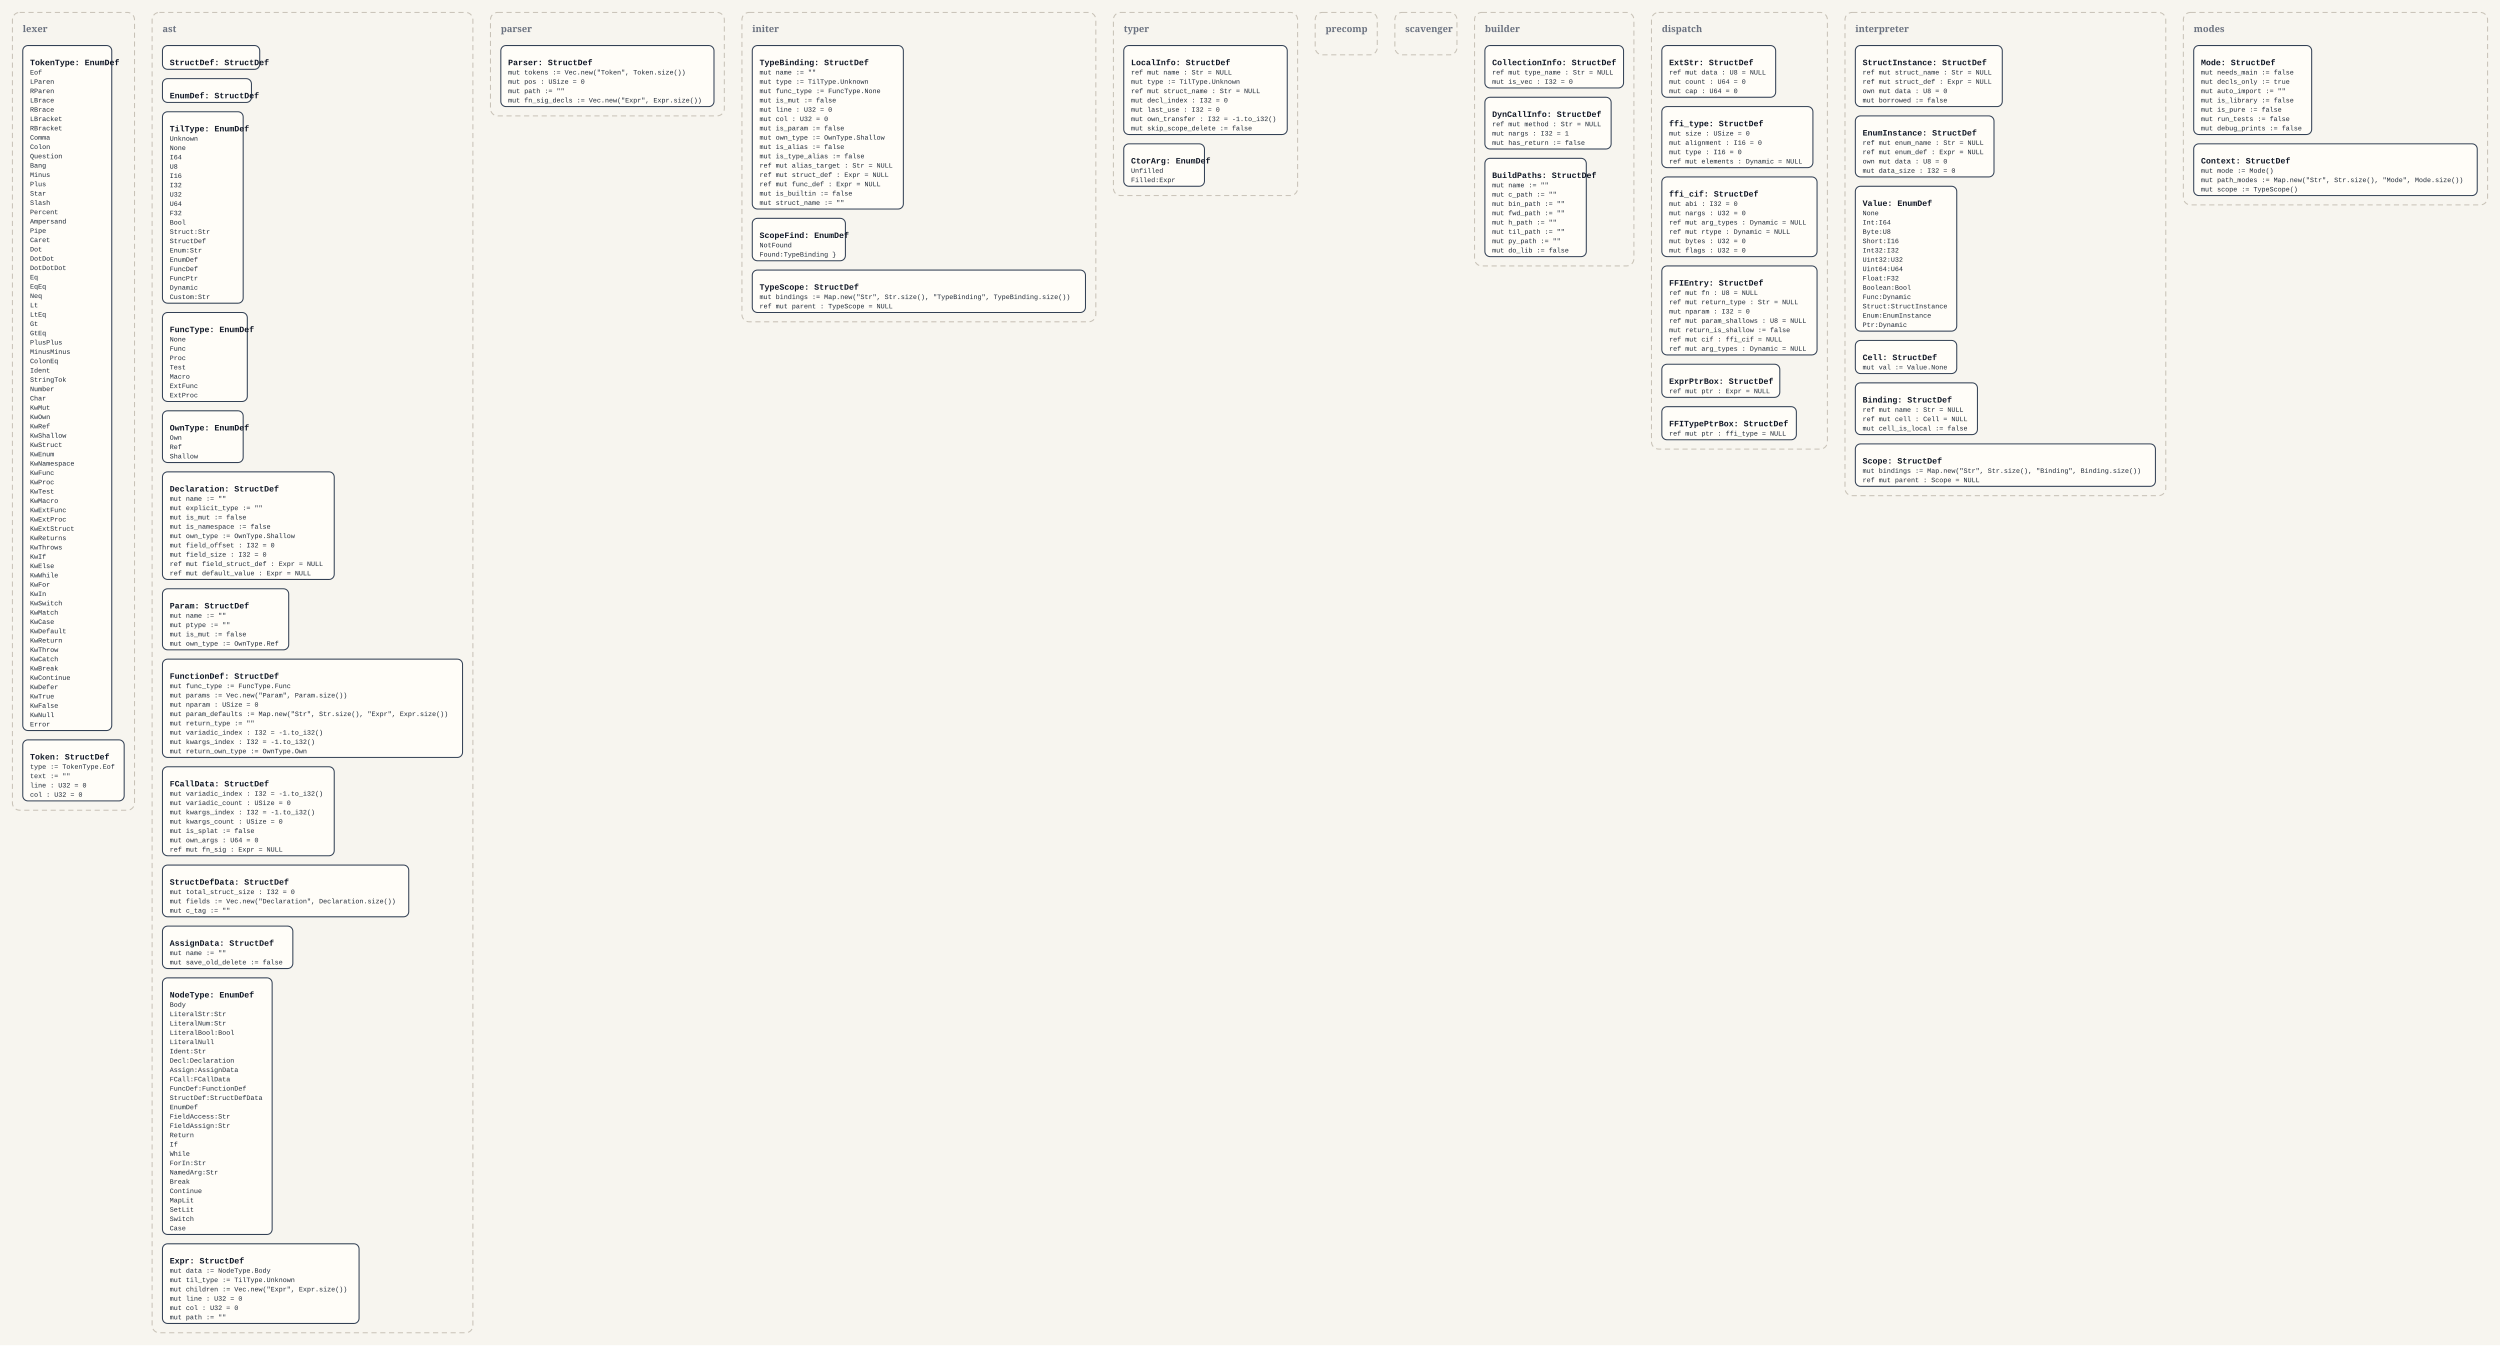
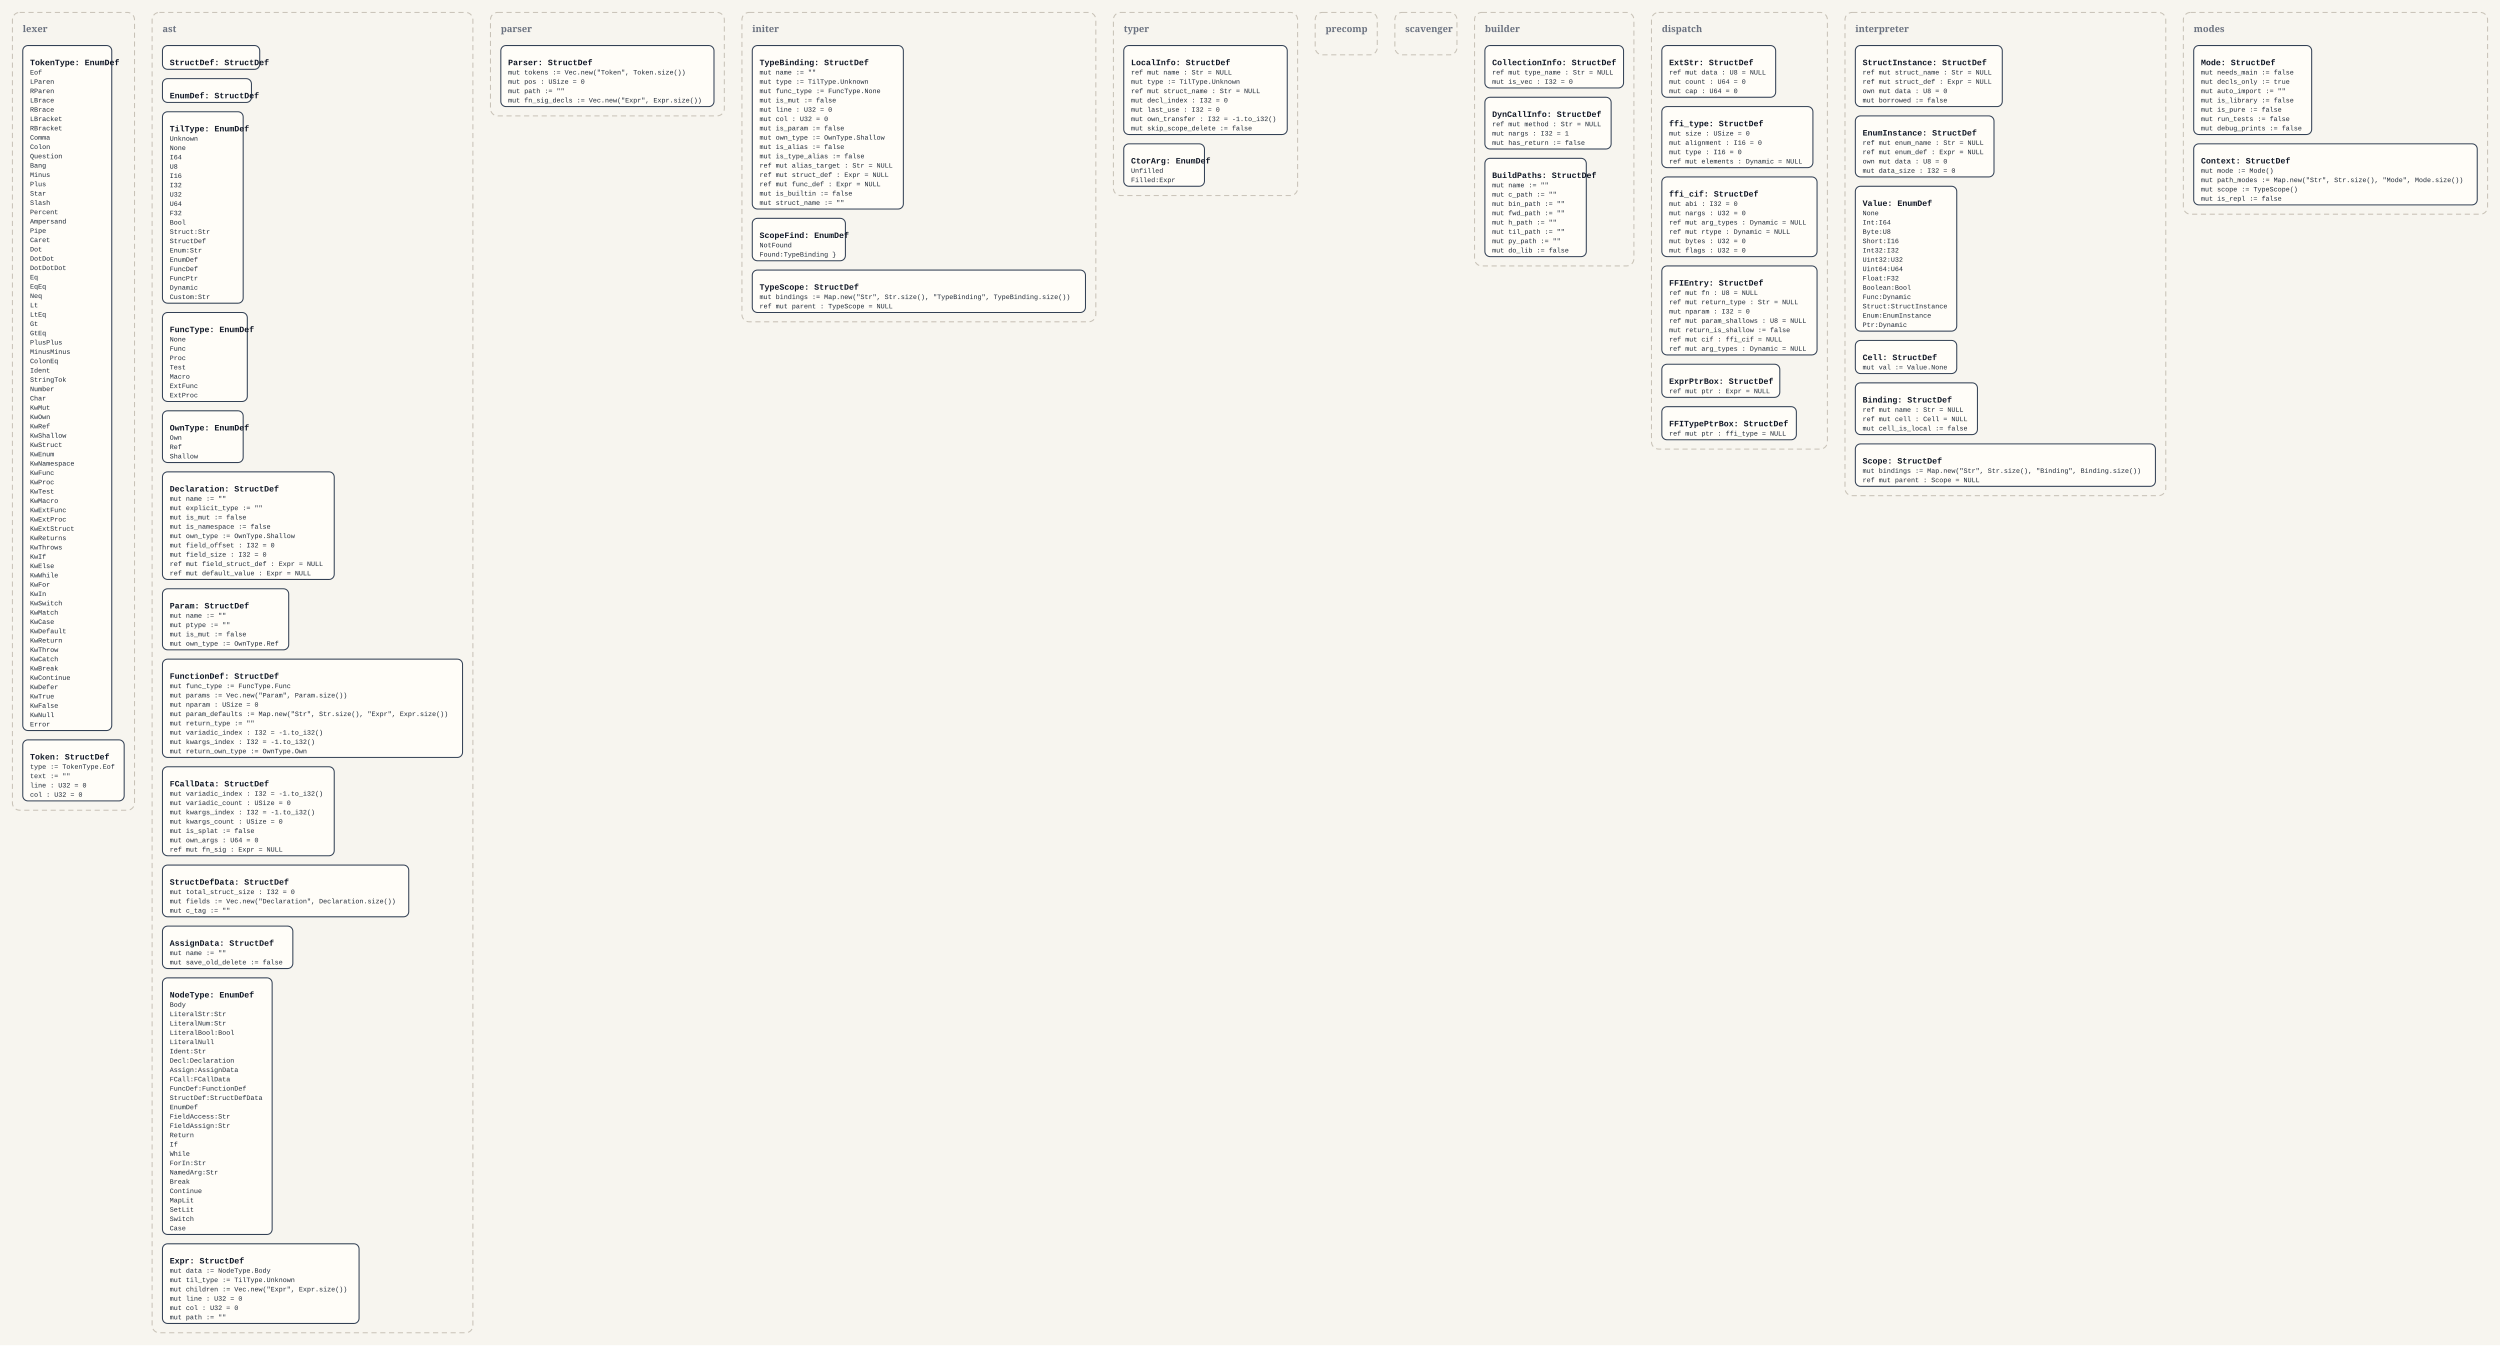
<svg xmlns="http://www.w3.org/2000/svg" width="4832" height="2600" viewBox="0 0 4832 2600">
  <defs>
    <style>
      .bg { fill: #f7f5ef; }
      .panel { fill: none; stroke: #c8c2b7; stroke-width: 2; stroke-dasharray: 10 7; }
      .panel-label { font: 700 18px Georgia, serif; fill: #6b7280; }
      .box { fill: #fffdf8; stroke: #334155; stroke-width: 2; }
      .title { font: 700 16px 'Courier New', monospace; fill: #111827; }
      .line { font: 13px 'Courier New', monospace; fill: #1f2937; }
    </style>
  </defs>
  <rect class="bg" x="0" y="0" width="4832" height="2600" />
  <rect x="24" y="24" width="236" height="1542" rx="14" ry="14" class="panel" />
  <text x="44" y="62" class="panel-label">lexer</text>
  <rect x="44" y="88" width="172" height="1324" rx="10" ry="10" class="box" />
  <text x="58" y="126" class="title">TokenType: EnumDef</text>
  <text x="58" y="144" class="line">Eof</text>
  <text x="58" y="162" class="line">LParen</text>
  <text x="58" y="180" class="line">RParen</text>
  <text x="58" y="198" class="line">LBrace</text>
  <text x="58" y="216" class="line">RBrace</text>
  <text x="58" y="234" class="line">LBracket</text>
  <text x="58" y="252" class="line">RBracket</text>
  <text x="58" y="270" class="line">Comma</text>
  <text x="58" y="288" class="line">Colon</text>
  <text x="58" y="306" class="line">Question</text>
  <text x="58" y="324" class="line">Bang</text>
  <text x="58" y="342" class="line">Minus</text>
  <text x="58" y="360" class="line">Plus</text>
  <text x="58" y="378" class="line">Star</text>
  <text x="58" y="396" class="line">Slash</text>
  <text x="58" y="414" class="line">Percent</text>
  <text x="58" y="432" class="line">Ampersand</text>
  <text x="58" y="450" class="line">Pipe</text>
  <text x="58" y="468" class="line">Caret</text>
  <text x="58" y="486" class="line">Dot</text>
  <text x="58" y="504" class="line">DotDot</text>
  <text x="58" y="522" class="line">DotDotDot</text>
  <text x="58" y="540" class="line">Eq</text>
  <text x="58" y="558" class="line">EqEq</text>
  <text x="58" y="576" class="line">Neq</text>
  <text x="58" y="594" class="line">Lt</text>
  <text x="58" y="612" class="line">LtEq</text>
  <text x="58" y="630" class="line">Gt</text>
  <text x="58" y="648" class="line">GtEq</text>
  <text x="58" y="666" class="line">PlusPlus</text>
  <text x="58" y="684" class="line">MinusMinus</text>
  <text x="58" y="702" class="line">ColonEq</text>
  <text x="58" y="720" class="line">Ident</text>
  <text x="58" y="738" class="line">StringTok</text>
  <text x="58" y="756" class="line">Number</text>
  <text x="58" y="774" class="line">Char</text>
  <text x="58" y="792" class="line">KwMut</text>
  <text x="58" y="810" class="line">KwOwn</text>
  <text x="58" y="828" class="line">KwRef</text>
  <text x="58" y="846" class="line">KwShallow</text>
  <text x="58" y="864" class="line">KwStruct</text>
  <text x="58" y="882" class="line">KwEnum</text>
  <text x="58" y="900" class="line">KwNamespace</text>
  <text x="58" y="918" class="line">KwFunc</text>
  <text x="58" y="936" class="line">KwProc</text>
  <text x="58" y="954" class="line">KwTest</text>
  <text x="58" y="972" class="line">KwMacro</text>
  <text x="58" y="990" class="line">KwExtFunc</text>
  <text x="58" y="1008" class="line">KwExtProc</text>
  <text x="58" y="1026" class="line">KwExtStruct</text>
  <text x="58" y="1044" class="line">KwReturns</text>
  <text x="58" y="1062" class="line">KwThrows</text>
  <text x="58" y="1080" class="line">KwIf</text>
  <text x="58" y="1098" class="line">KwElse</text>
  <text x="58" y="1116" class="line">KwWhile</text>
  <text x="58" y="1134" class="line">KwFor</text>
  <text x="58" y="1152" class="line">KwIn</text>
  <text x="58" y="1170" class="line">KwSwitch</text>
  <text x="58" y="1188" class="line">KwMatch</text>
  <text x="58" y="1206" class="line">KwCase</text>
  <text x="58" y="1224" class="line">KwDefault</text>
  <text x="58" y="1242" class="line">KwReturn</text>
  <text x="58" y="1260" class="line">KwThrow</text>
  <text x="58" y="1278" class="line">KwCatch</text>
  <text x="58" y="1296" class="line">KwBreak</text>
  <text x="58" y="1314" class="line">KwContinue</text>
  <text x="58" y="1332" class="line">KwDefer</text>
  <text x="58" y="1350" class="line">KwTrue</text>
  <text x="58" y="1368" class="line">KwFalse</text>
  <text x="58" y="1386" class="line">KwNull</text>
  <text x="58" y="1404" class="line">Error</text>
  <rect x="44" y="1430" width="196" height="118" rx="10" ry="10" class="box" />
  <text x="58" y="1468" class="title">Token: StructDef</text>
  <text x="58" y="1486" class="line">type := TokenType.Eof</text>
  <text x="58" y="1504" class="line">text := ""</text>
  <text x="58" y="1522" class="line">line : U32 = 0</text>
  <text x="58" y="1540" class="line">col : U32 = 0</text>
  <rect x="294" y="24" width="620" height="2552" rx="14" ry="14" class="panel" />
  <text x="314" y="62" class="panel-label">ast</text>
  <rect x="314" y="88" width="188" height="46" rx="10" ry="10" class="box" />
  <text x="328" y="126" class="title">StructDef: StructDef</text>
  <rect x="314" y="152" width="172" height="46" rx="10" ry="10" class="box" />
  <text x="328" y="190" class="title">EnumDef: StructDef</text>
  <rect x="314" y="216" width="156" height="370" rx="10" ry="10" class="box" />
  <text x="328" y="254" class="title">TilType: EnumDef</text>
  <text x="328" y="272" class="line">Unknown</text>
  <text x="328" y="290" class="line">None</text>
  <text x="328" y="308" class="line">I64</text>
  <text x="328" y="326" class="line">U8</text>
  <text x="328" y="344" class="line">I16</text>
  <text x="328" y="362" class="line">I32</text>
  <text x="328" y="380" class="line">U32</text>
  <text x="328" y="398" class="line">U64</text>
  <text x="328" y="416" class="line">F32</text>
  <text x="328" y="434" class="line">Bool</text>
  <text x="328" y="452" class="line">Struct:Str</text>
  <text x="328" y="470" class="line">StructDef</text>
  <text x="328" y="488" class="line">Enum:Str</text>
  <text x="328" y="506" class="line">EnumDef</text>
  <text x="328" y="524" class="line">FuncDef</text>
  <text x="328" y="542" class="line">FuncPtr</text>
  <text x="328" y="560" class="line">Dynamic</text>
  <text x="328" y="578" class="line">Custom:Str</text>
  <rect x="314" y="604" width="164" height="172" rx="10" ry="10" class="box" />
  <text x="328" y="642" class="title">FuncType: EnumDef</text>
  <text x="328" y="660" class="line">None</text>
  <text x="328" y="678" class="line">Func</text>
  <text x="328" y="696" class="line">Proc</text>
  <text x="328" y="714" class="line">Test</text>
  <text x="328" y="732" class="line">Macro</text>
  <text x="328" y="750" class="line">ExtFunc</text>
  <text x="328" y="768" class="line">ExtProc</text>
  <rect x="314" y="794" width="156" height="100" rx="10" ry="10" class="box" />
  <text x="328" y="832" class="title">OwnType: EnumDef</text>
  <text x="328" y="850" class="line">Own</text>
  <text x="328" y="868" class="line">Ref</text>
  <text x="328" y="886" class="line">Shallow</text>
  <rect x="314" y="912" width="332" height="208" rx="10" ry="10" class="box" />
  <text x="328" y="950" class="title">Declaration: StructDef</text>
  <text x="328" y="968" class="line">mut name := ""</text>
  <text x="328" y="986" class="line">mut explicit_type := ""</text>
  <text x="328" y="1004" class="line">mut is_mut := false</text>
  <text x="328" y="1022" class="line">mut is_namespace := false</text>
  <text x="328" y="1040" class="line">mut own_type := OwnType.Shallow</text>
  <text x="328" y="1058" class="line">mut field_offset : I32 = 0</text>
  <text x="328" y="1076" class="line">mut field_size : I32 = 0</text>
  <text x="328" y="1094" class="line">ref mut field_struct_def : Expr = NULL</text>
  <text x="328" y="1112" class="line">ref mut default_value : Expr = NULL</text>
  <rect x="314" y="1138" width="244" height="118" rx="10" ry="10" class="box" />
  <text x="328" y="1176" class="title">Param: StructDef</text>
  <text x="328" y="1194" class="line">mut name := ""</text>
  <text x="328" y="1212" class="line">mut ptype := ""</text>
  <text x="328" y="1230" class="line">mut is_mut := false</text>
  <text x="328" y="1248" class="line">mut own_type := OwnType.Ref</text>
  <rect x="314" y="1274" width="580" height="190" rx="10" ry="10" class="box" />
  <text x="328" y="1312" class="title">FunctionDef: StructDef</text>
  <text x="328" y="1330" class="line">mut func_type := FuncType.Func</text>
  <text x="328" y="1348" class="line">mut params := Vec.new("Param", Param.size())</text>
  <text x="328" y="1366" class="line">mut nparam : USize = 0</text>
  <text x="328" y="1384" class="line">mut param_defaults := Map.new("Str", Str.size(), "Expr", Expr.size())</text>
  <text x="328" y="1402" class="line">mut return_type := ""</text>
  <text x="328" y="1420" class="line">mut variadic_index : I32 = -1.to_i32()</text>
  <text x="328" y="1438" class="line">mut kwargs_index : I32 = -1.to_i32()</text>
  <text x="328" y="1456" class="line">mut return_own_type := OwnType.Own</text>
  <rect x="314" y="1482" width="332" height="172" rx="10" ry="10" class="box" />
  <text x="328" y="1520" class="title">FCallData: StructDef</text>
  <text x="328" y="1538" class="line">mut variadic_index : I32 = -1.to_i32()</text>
  <text x="328" y="1556" class="line">mut variadic_count : USize = 0</text>
  <text x="328" y="1574" class="line">mut kwargs_index : I32 = -1.to_i32()</text>
  <text x="328" y="1592" class="line">mut kwargs_count : USize = 0</text>
  <text x="328" y="1610" class="line">mut is_splat := false</text>
  <text x="328" y="1628" class="line">mut own_args : U64 = 0</text>
  <text x="328" y="1646" class="line">ref mut fn_sig : Expr = NULL</text>
  <rect x="314" y="1672" width="476" height="100" rx="10" ry="10" class="box" />
  <text x="328" y="1710" class="title">StructDefData: StructDef</text>
  <text x="328" y="1728" class="line">mut total_struct_size : I32 = 0</text>
  <text x="328" y="1746" class="line">mut fields := Vec.new("Declaration", Declaration.size())</text>
  <text x="328" y="1764" class="line">mut c_tag := ""</text>
  <rect x="314" y="1790" width="252" height="82" rx="10" ry="10" class="box" />
  <text x="328" y="1828" class="title">AssignData: StructDef</text>
  <text x="328" y="1846" class="line">mut name := ""</text>
  <text x="328" y="1864" class="line">mut save_old_delete := false</text>
  <rect x="314" y="1890" width="212" height="496" rx="10" ry="10" class="box" />
  <text x="328" y="1928" class="title">NodeType: EnumDef</text>
  <text x="328" y="1946" class="line">Body</text>
  <text x="328" y="1964" class="line">LiteralStr:Str</text>
  <text x="328" y="1982" class="line">LiteralNum:Str</text>
  <text x="328" y="2000" class="line">LiteralBool:Bool</text>
  <text x="328" y="2018" class="line">LiteralNull</text>
  <text x="328" y="2036" class="line">Ident:Str</text>
  <text x="328" y="2054" class="line">Decl:Declaration</text>
  <text x="328" y="2072" class="line">Assign:AssignData</text>
  <text x="328" y="2090" class="line">FCall:FCallData</text>
  <text x="328" y="2108" class="line">FuncDef:FunctionDef</text>
  <text x="328" y="2126" class="line">StructDef:StructDefData</text>
  <text x="328" y="2144" class="line">EnumDef</text>
  <text x="328" y="2162" class="line">FieldAccess:Str</text>
  <text x="328" y="2180" class="line">FieldAssign:Str</text>
  <text x="328" y="2198" class="line">Return</text>
  <text x="328" y="2216" class="line">If</text>
  <text x="328" y="2234" class="line">While</text>
  <text x="328" y="2252" class="line">ForIn:Str</text>
  <text x="328" y="2270" class="line">NamedArg:Str</text>
  <text x="328" y="2288" class="line">Break</text>
  <text x="328" y="2306" class="line">Continue</text>
  <text x="328" y="2324" class="line">MapLit</text>
  <text x="328" y="2342" class="line">SetLit</text>
  <text x="328" y="2360" class="line">Switch</text>
  <text x="328" y="2378" class="line">Case</text>
  <rect x="314" y="2404" width="380" height="154" rx="10" ry="10" class="box" />
  <text x="328" y="2442" class="title">Expr: StructDef</text>
  <text x="328" y="2460" class="line">mut data := NodeType.Body</text>
  <text x="328" y="2478" class="line">mut til_type := TilType.Unknown</text>
  <text x="328" y="2496" class="line">mut children := Vec.new("Expr", Expr.size())</text>
  <text x="328" y="2514" class="line">mut line : U32 = 0</text>
  <text x="328" y="2532" class="line">mut col : U32 = 0</text>
  <text x="328" y="2550" class="line">mut path := ""</text>
  <rect x="948" y="24" width="452" height="200" rx="14" ry="14" class="panel" />
  <text x="968" y="62" class="panel-label">parser</text>
  <rect x="968" y="88" width="412" height="118" rx="10" ry="10" class="box" />
  <text x="982" y="126" class="title">Parser: StructDef</text>
  <text x="982" y="144" class="line">mut tokens := Vec.new("Token", Token.size())</text>
  <text x="982" y="162" class="line">mut pos : USize = 0</text>
  <text x="982" y="180" class="line">mut path := ""</text>
  <text x="982" y="198" class="line">mut fn_sig_decls := Vec.new("Expr", Expr.size())</text>
  <rect x="1434" y="24" width="684" height="598" rx="14" ry="14" class="panel" />
  <text x="1454" y="62" class="panel-label">initer</text>
  <rect x="1454" y="88" width="292" height="316" rx="10" ry="10" class="box" />
  <text x="1468" y="126" class="title">TypeBinding: StructDef</text>
  <text x="1468" y="144" class="line">mut name := ""</text>
  <text x="1468" y="162" class="line">mut type := TilType.Unknown</text>
  <text x="1468" y="180" class="line">mut func_type := FuncType.None</text>
  <text x="1468" y="198" class="line">mut is_mut := false</text>
  <text x="1468" y="216" class="line">mut line : U32 = 0</text>
  <text x="1468" y="234" class="line">mut col : U32 = 0</text>
  <text x="1468" y="252" class="line">mut is_param := false</text>
  <text x="1468" y="270" class="line">mut own_type := OwnType.Shallow</text>
  <text x="1468" y="288" class="line">mut is_alias := false</text>
  <text x="1468" y="306" class="line">mut is_type_alias := false</text>
  <text x="1468" y="324" class="line">ref mut alias_target : Str = NULL</text>
  <text x="1468" y="342" class="line">ref mut struct_def : Expr = NULL</text>
  <text x="1468" y="360" class="line">ref mut func_def : Expr = NULL</text>
  <text x="1468" y="378" class="line">mut is_builtin := false</text>
  <text x="1468" y="396" class="line">mut struct_name := ""</text>
  <rect x="1454" y="422" width="180" height="82" rx="10" ry="10" class="box" />
  <text x="1468" y="460" class="title">ScopeFind: EnumDef</text>
  <text x="1468" y="478" class="line">NotFound</text>
  <text x="1468" y="496" class="line">Found:TypeBinding }</text>
  <rect x="1454" y="522" width="644" height="82" rx="10" ry="10" class="box" />
  <text x="1468" y="560" class="title">TypeScope: StructDef</text>
  <text x="1468" y="578" class="line">mut bindings := Map.new("Str", Str.size(), "TypeBinding", TypeBinding.size())</text>
  <text x="1468" y="596" class="line">ref mut parent : TypeScope = NULL</text>
  <rect x="2152" y="24" width="356" height="354" rx="14" ry="14" class="panel" />
  <text x="2172" y="62" class="panel-label">typer</text>
  <rect x="2172" y="88" width="316" height="172" rx="10" ry="10" class="box" />
  <text x="2186" y="126" class="title">LocalInfo: StructDef</text>
  <text x="2186" y="144" class="line">ref mut name : Str = NULL</text>
  <text x="2186" y="162" class="line">mut type := TilType.Unknown</text>
  <text x="2186" y="180" class="line">ref mut struct_name : Str = NULL</text>
  <text x="2186" y="198" class="line">mut decl_index : I32 = 0</text>
  <text x="2186" y="216" class="line">mut last_use : I32 = 0</text>
  <text x="2186" y="234" class="line">mut own_transfer : I32 = -1.to_i32()</text>
  <text x="2186" y="252" class="line">mut skip_scope_delete := false</text>
  <rect x="2172" y="278" width="156" height="82" rx="10" ry="10" class="box" />
  <text x="2186" y="316" class="title">CtorArg: EnumDef</text>
  <text x="2186" y="334" class="line">Unfilled</text>
  <text x="2186" y="352" class="line">Filled:Expr</text>
  <rect x="2542" y="24" width="120" height="82" rx="14" ry="14" class="panel" />
  <text x="2562" y="62" class="panel-label">precomp</text>
  <rect x="2696" y="24" width="120" height="82" rx="14" ry="14" class="panel" />
  <text x="2716" y="62" class="panel-label">scavenger</text>
  <rect x="2850" y="24" width="308" height="490" rx="14" ry="14" class="panel" />
  <text x="2870" y="62" class="panel-label">builder</text>
  <rect x="2870" y="88" width="268" height="82" rx="10" ry="10" class="box" />
  <text x="2884" y="126" class="title">CollectionInfo: StructDef</text>
  <text x="2884" y="144" class="line">ref mut type_name : Str = NULL</text>
  <text x="2884" y="162" class="line">mut is_vec : I32 = 0</text>
  <rect x="2870" y="188" width="244" height="100" rx="10" ry="10" class="box" />
  <text x="2884" y="226" class="title">DynCallInfo: StructDef</text>
  <text x="2884" y="244" class="line">ref mut method : Str = NULL</text>
  <text x="2884" y="262" class="line">mut nargs : I32 = 1</text>
  <text x="2884" y="280" class="line">mut has_return := false</text>
  <rect x="2870" y="306" width="196" height="190" rx="10" ry="10" class="box" />
  <text x="2884" y="344" class="title">BuildPaths: StructDef</text>
  <text x="2884" y="362" class="line">mut name := ""</text>
  <text x="2884" y="380" class="line">mut c_path := ""</text>
  <text x="2884" y="398" class="line">mut bin_path := ""</text>
  <text x="2884" y="416" class="line">mut fwd_path := ""</text>
  <text x="2884" y="434" class="line">mut h_path := ""</text>
  <text x="2884" y="452" class="line">mut til_path := ""</text>
  <text x="2884" y="470" class="line">mut py_path := ""</text>
  <text x="2884" y="488" class="line">mut do_lib := false</text>
  <rect x="3192" y="24" width="340" height="844" rx="14" ry="14" class="panel" />
  <text x="3212" y="62" class="panel-label">dispatch</text>
  <rect x="3212" y="88" width="220" height="100" rx="10" ry="10" class="box" />
  <text x="3226" y="126" class="title">ExtStr: StructDef</text>
  <text x="3226" y="144" class="line">ref mut data : U8 = NULL</text>
  <text x="3226" y="162" class="line">mut count : U64 = 0</text>
  <text x="3226" y="180" class="line">mut cap : U64 = 0</text>
  <rect x="3212" y="206" width="292" height="118" rx="10" ry="10" class="box" />
  <text x="3226" y="244" class="title">ffi_type: StructDef</text>
  <text x="3226" y="262" class="line">mut size : USize = 0</text>
  <text x="3226" y="280" class="line">mut alignment : I16 = 0</text>
  <text x="3226" y="298" class="line">mut type : I16 = 0</text>
  <text x="3226" y="316" class="line">ref mut elements : Dynamic = NULL</text>
  <rect x="3212" y="342" width="300" height="154" rx="10" ry="10" class="box" />
  <text x="3226" y="380" class="title">ffi_cif: StructDef</text>
  <text x="3226" y="398" class="line">mut abi : I32 = 0</text>
  <text x="3226" y="416" class="line">mut nargs : U32 = 0</text>
  <text x="3226" y="434" class="line">ref mut arg_types : Dynamic = NULL</text>
  <text x="3226" y="452" class="line">ref mut rtype : Dynamic = NULL</text>
  <text x="3226" y="470" class="line">mut bytes : U32 = 0</text>
  <text x="3226" y="488" class="line">mut flags : U32 = 0</text>
  <rect x="3212" y="514" width="300" height="172" rx="10" ry="10" class="box" />
  <text x="3226" y="552" class="title">FFIEntry: StructDef</text>
  <text x="3226" y="570" class="line">ref mut fn : U8 = NULL</text>
  <text x="3226" y="588" class="line">ref mut return_type : Str = NULL</text>
  <text x="3226" y="606" class="line">mut nparam : I32 = 0</text>
  <text x="3226" y="624" class="line">ref mut param_shallows : U8 = NULL</text>
  <text x="3226" y="642" class="line">mut return_is_shallow := false</text>
  <text x="3226" y="660" class="line">ref mut cif : ffi_cif = NULL</text>
  <text x="3226" y="678" class="line">ref mut arg_types : Dynamic = NULL</text>
  <rect x="3212" y="704" width="228" height="64" rx="10" ry="10" class="box" />
  <text x="3226" y="742" class="title">ExprPtrBox: StructDef</text>
  <text x="3226" y="760" class="line">ref mut ptr : Expr = NULL</text>
  <rect x="3212" y="786" width="260" height="64" rx="10" ry="10" class="box" />
  <text x="3226" y="824" class="title">FFITypePtrBox: StructDef</text>
  <text x="3226" y="842" class="line">ref mut ptr : ffi_type = NULL</text>
  <rect x="3566" y="24" width="620" height="934" rx="14" ry="14" class="panel" />
  <text x="3586" y="62" class="panel-label">interpreter</text>
  <rect x="3586" y="88" width="284" height="118" rx="10" ry="10" class="box" />
  <text x="3600" y="126" class="title">StructInstance: StructDef</text>
  <text x="3600" y="144" class="line">ref mut struct_name : Str = NULL</text>
  <text x="3600" y="162" class="line">ref mut struct_def : Expr = NULL</text>
  <text x="3600" y="180" class="line">own mut data : U8 = 0</text>
  <text x="3600" y="198" class="line">mut borrowed := false</text>
  <rect x="3586" y="224" width="268" height="118" rx="10" ry="10" class="box" />
  <text x="3600" y="262" class="title">EnumInstance: StructDef</text>
  <text x="3600" y="280" class="line">ref mut enum_name : Str = NULL</text>
  <text x="3600" y="298" class="line">ref mut enum_def : Expr = NULL</text>
  <text x="3600" y="316" class="line">own mut data : U8 = 0</text>
  <text x="3600" y="334" class="line">mut data_size : I32 = 0</text>
  <rect x="3586" y="360" width="196" height="280" rx="10" ry="10" class="box" />
  <text x="3600" y="398" class="title">Value: EnumDef</text>
  <text x="3600" y="416" class="line">None</text>
  <text x="3600" y="434" class="line">Int:I64</text>
  <text x="3600" y="452" class="line">Byte:U8</text>
  <text x="3600" y="470" class="line">Short:I16</text>
  <text x="3600" y="488" class="line">Int32:I32</text>
  <text x="3600" y="506" class="line">Uint32:U32</text>
  <text x="3600" y="524" class="line">Uint64:U64</text>
  <text x="3600" y="542" class="line">Float:F32</text>
  <text x="3600" y="560" class="line">Boolean:Bool</text>
  <text x="3600" y="578" class="line">Func:Dynamic</text>
  <text x="3600" y="596" class="line">Struct:StructInstance</text>
  <text x="3600" y="614" class="line">Enum:EnumInstance</text>
  <text x="3600" y="632" class="line">Ptr:Dynamic</text>
  <rect x="3586" y="658" width="196" height="64" rx="10" ry="10" class="box" />
  <text x="3600" y="696" class="title">Cell: StructDef</text>
  <text x="3600" y="714" class="line">mut val := Value.None</text>
  <rect x="3586" y="740" width="236" height="100" rx="10" ry="10" class="box" />
  <text x="3600" y="778" class="title">Binding: StructDef</text>
  <text x="3600" y="796" class="line">ref mut name : Str = NULL</text>
  <text x="3600" y="814" class="line">ref mut cell : Cell = NULL</text>
  <text x="3600" y="832" class="line">mut cell_is_local := false</text>
  <rect x="3586" y="858" width="580" height="82" rx="10" ry="10" class="box" />
  <text x="3600" y="896" class="title">Scope: StructDef</text>
  <text x="3600" y="914" class="line">mut bindings := Map.new("Str", Str.size(), "Binding", Binding.size())</text>
  <text x="3600" y="932" class="line">ref mut parent : Scope = NULL</text>
-   <rect x="4220" y="24" width="588" height="372" rx="14" ry="14" class="panel" />
+   <rect x="4220" y="24" width="588" height="390" rx="14" ry="14" class="panel" />
  <text x="4240" y="62" class="panel-label">modes</text>
  <rect x="4240" y="88" width="228" height="172" rx="10" ry="10" class="box" />
  <text x="4254" y="126" class="title">Mode: StructDef</text>
  <text x="4254" y="144" class="line">mut needs_main := false</text>
  <text x="4254" y="162" class="line">mut decls_only := true</text>
  <text x="4254" y="180" class="line">mut auto_import := ""</text>
  <text x="4254" y="198" class="line">mut is_library := false</text>
  <text x="4254" y="216" class="line">mut is_pure := false</text>
  <text x="4254" y="234" class="line">mut run_tests := false</text>
  <text x="4254" y="252" class="line">mut debug_prints := false</text>
-   <rect x="4240" y="278" width="548" height="100" rx="10" ry="10" class="box" />
+   <rect x="4240" y="278" width="548" height="118" rx="10" ry="10" class="box" />
  <text x="4254" y="316" class="title">Context: StructDef</text>
  <text x="4254" y="334" class="line">mut mode := Mode()</text>
  <text x="4254" y="352" class="line">mut path_modes := Map.new("Str", Str.size(), "Mode", Mode.size())</text>
  <text x="4254" y="370" class="line">mut scope := TypeScope()</text>
+   <text x="4254" y="388" class="line">mut is_repl := false</text>
</svg>
